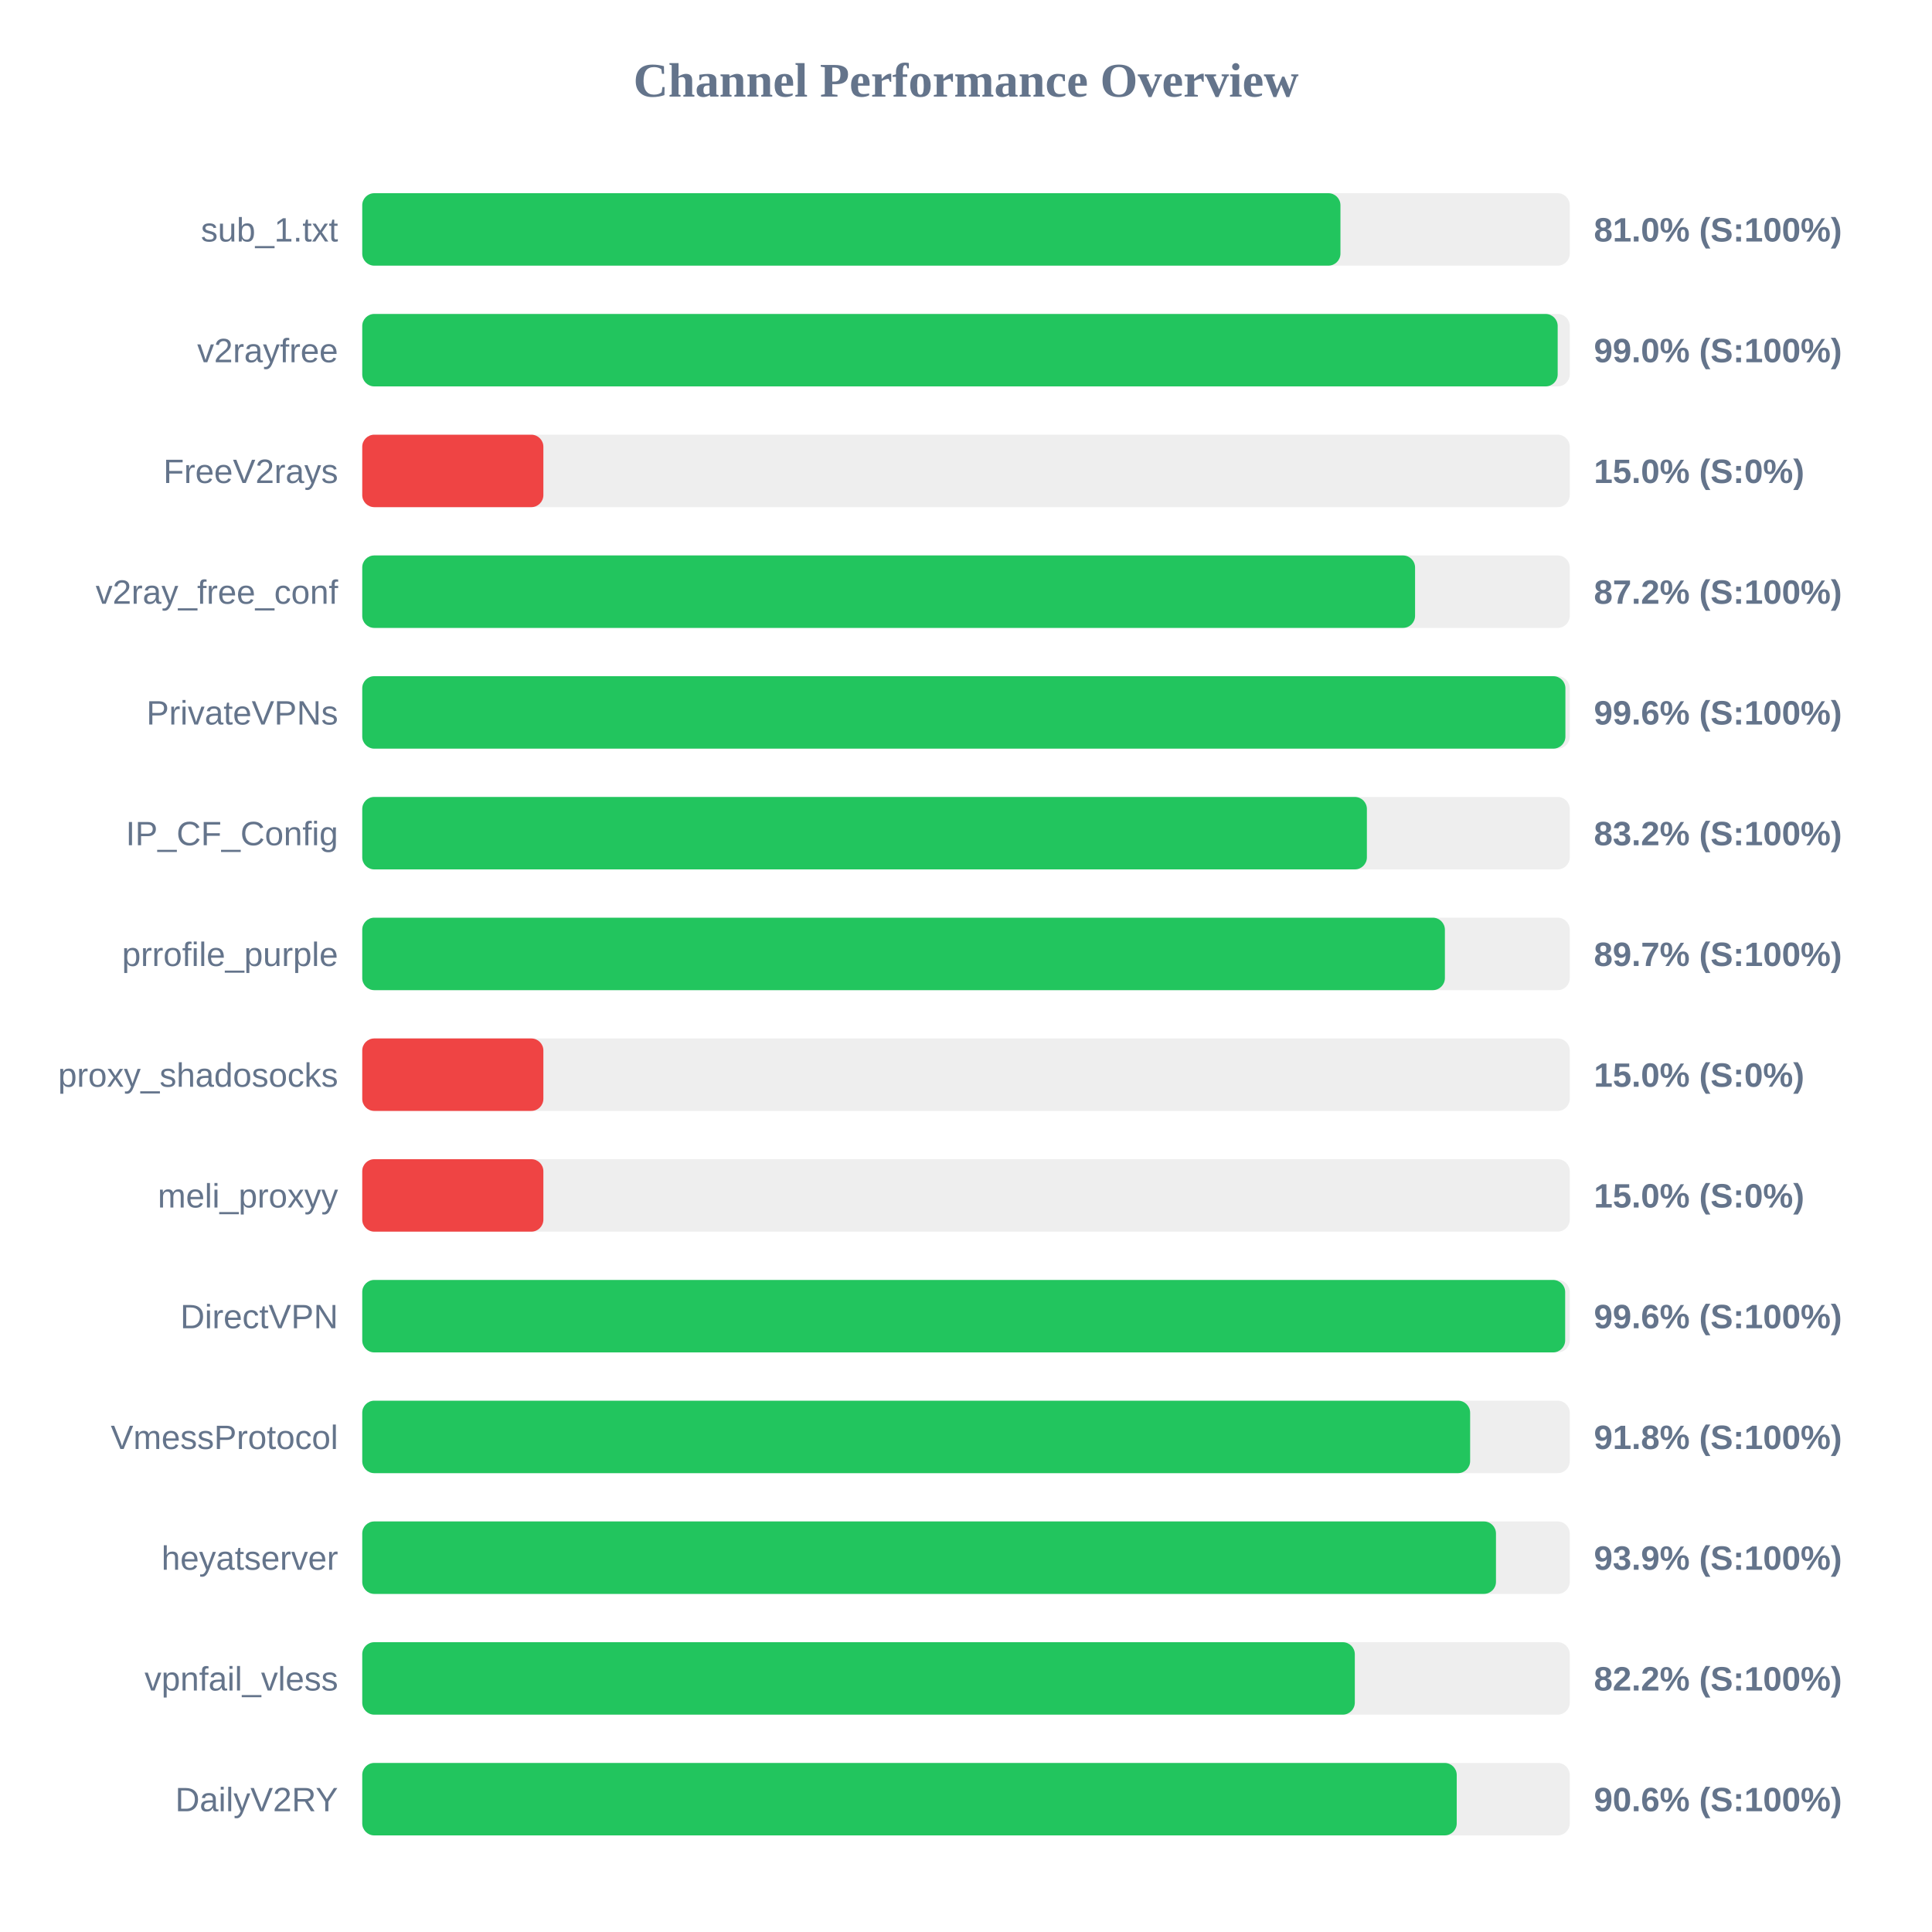
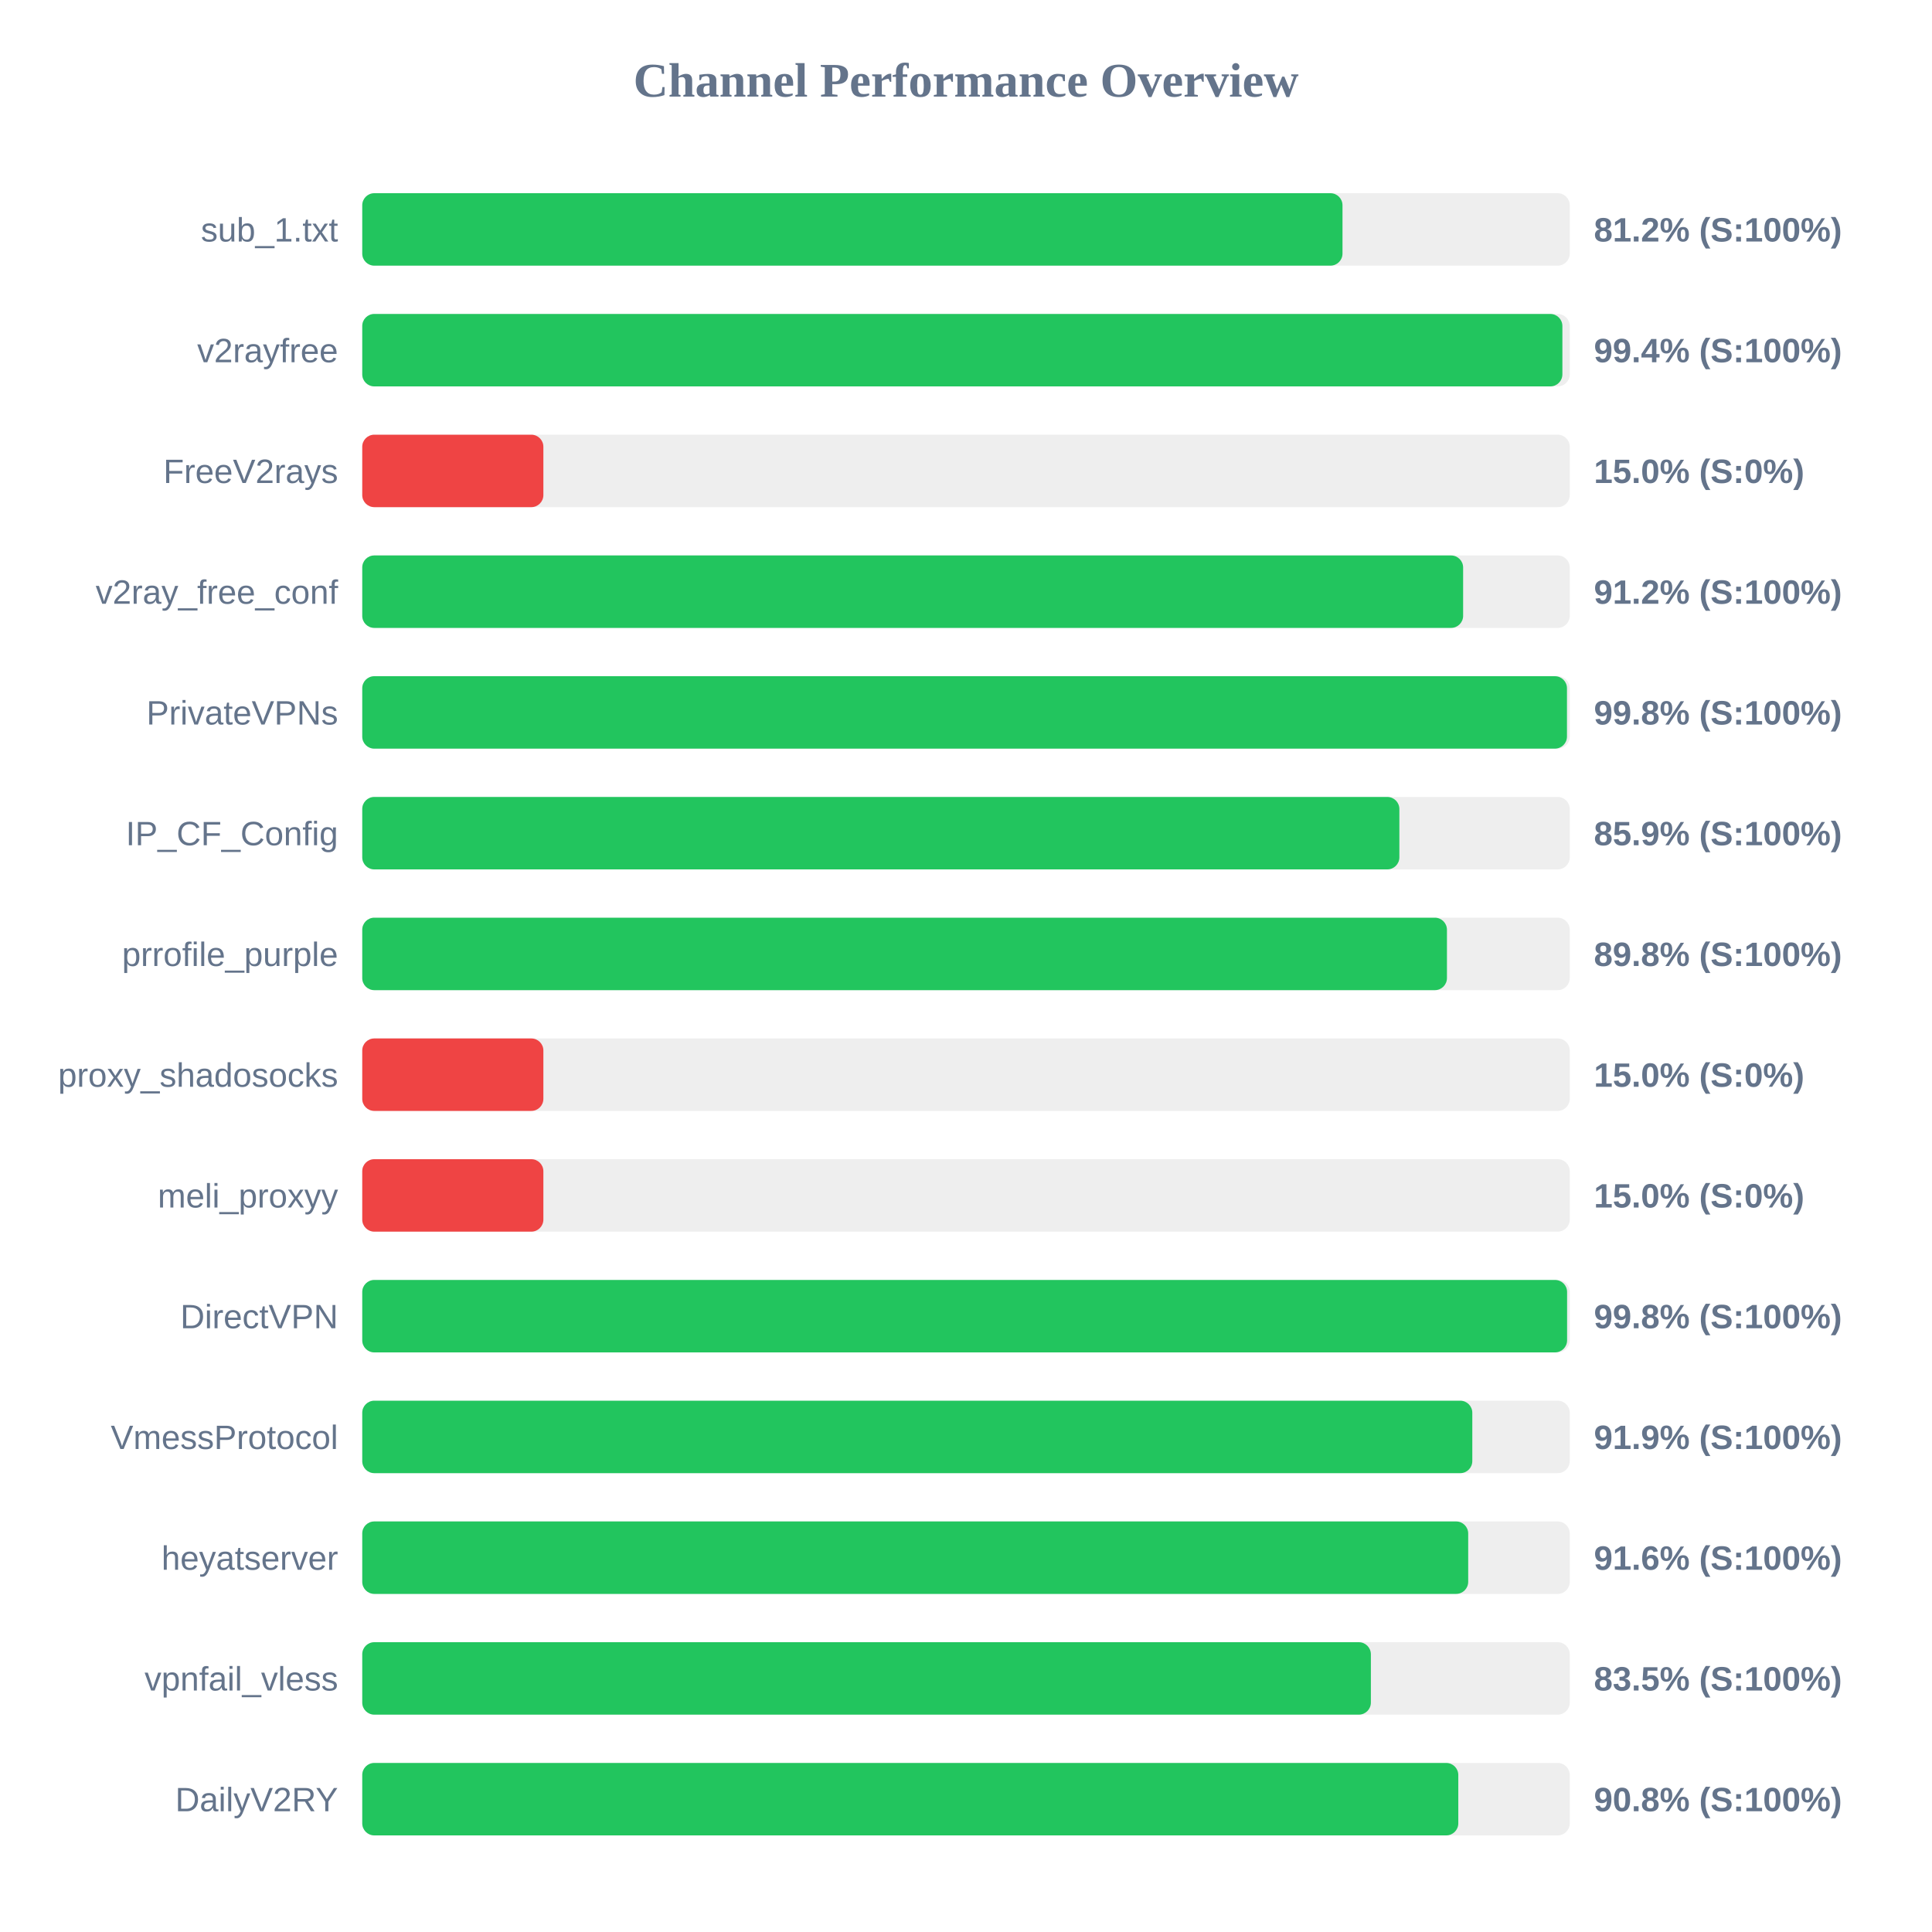
<svg xmlns="http://www.w3.org/2000/svg" width="800" height="800" version="1.1">
  <style>
        .row { font: 14px Arial; fill: #64748b; }
        .score { font: bold 14px Arial; fill: #64748b; }
    </style>
  <text x="400" y="40" text-anchor="middle" font-size="20px" font-weight="bold" fill="#64748b">Channel Performance Overview</text>
  <rect x="150" y="80" width="500" height="30" fill="#eee" rx="5" />
-   <rect x="150" y="80" width="405.05" height="30" fill="#22c55e" rx="5" />
+   <rect x="150" y="80" width="405.9" height="30" fill="#22c55e" rx="5" />
  <text x="140" y="100" text-anchor="end" class="row">sub_1.txt</text>
-   <text x="660" y="100" text-anchor="start" class="score">81.0% (S:100%)</text>
+   <text x="660" y="100" text-anchor="start" class="score">81.2% (S:100%)</text>
  <rect x="150" y="130" width="500" height="30" fill="#eee" rx="5" />
-   <rect x="150" y="130" width="495.0" height="30" fill="#22c55e" rx="5" />
+   <rect x="150" y="130" width="496.95" height="30" fill="#22c55e" rx="5" />
  <text x="140" y="150" text-anchor="end" class="row">v2rayfree</text>
-   <text x="660" y="150" text-anchor="start" class="score">99.0% (S:100%)</text>
+   <text x="660" y="150" text-anchor="start" class="score">99.4% (S:100%)</text>
  <rect x="150" y="180" width="500" height="30" fill="#eee" rx="5" />
  <rect x="150" y="180" width="75.0" height="30" fill="#ef4444" rx="5" />
  <text x="140" y="200" text-anchor="end" class="row">FreeV2rays</text>
  <text x="660" y="200" text-anchor="start" class="score">15.0% (S:0%)</text>
  <rect x="150" y="230" width="500" height="30" fill="#eee" rx="5" />
-   <rect x="150" y="230" width="435.95" height="30" fill="#22c55e" rx="5" />
+   <rect x="150" y="230" width="455.85" height="30" fill="#22c55e" rx="5" />
  <text x="140" y="250" text-anchor="end" class="row">v2ray_free_conf</text>
-   <text x="660" y="250" text-anchor="start" class="score">87.2% (S:100%)</text>
+   <text x="660" y="250" text-anchor="start" class="score">91.2% (S:100%)</text>
  <rect x="150" y="280" width="500" height="30" fill="#eee" rx="5" />
-   <rect x="150" y="280" width="498.2" height="30" fill="#22c55e" rx="5" />
+   <rect x="150" y="280" width="498.85" height="30" fill="#22c55e" rx="5" />
  <text x="140" y="300" text-anchor="end" class="row">PrivateVPNs</text>
-   <text x="660" y="300" text-anchor="start" class="score">99.6% (S:100%)</text>
+   <text x="660" y="300" text-anchor="start" class="score">99.8% (S:100%)</text>
  <rect x="150" y="330" width="500" height="30" fill="#eee" rx="5" />
-   <rect x="150" y="330" width="416.0" height="30" fill="#22c55e" rx="5" />
+   <rect x="150" y="330" width="429.45" height="30" fill="#22c55e" rx="5" />
  <text x="140" y="350" text-anchor="end" class="row">IP_CF_Config</text>
-   <text x="660" y="350" text-anchor="start" class="score">83.2% (S:100%)</text>
+   <text x="660" y="350" text-anchor="start" class="score">85.9% (S:100%)</text>
  <rect x="150" y="380" width="500" height="30" fill="#eee" rx="5" />
-   <rect x="150" y="380" width="448.3" height="30" fill="#22c55e" rx="5" />
+   <rect x="150" y="380" width="449.15" height="30" fill="#22c55e" rx="5" />
  <text x="140" y="400" text-anchor="end" class="row">prrofile_purple</text>
-   <text x="660" y="400" text-anchor="start" class="score">89.7% (S:100%)</text>
+   <text x="660" y="400" text-anchor="start" class="score">89.8% (S:100%)</text>
  <rect x="150" y="430" width="500" height="30" fill="#eee" rx="5" />
  <rect x="150" y="430" width="75.0" height="30" fill="#ef4444" rx="5" />
  <text x="140" y="450" text-anchor="end" class="row">proxy_shadosocks</text>
  <text x="660" y="450" text-anchor="start" class="score">15.0% (S:0%)</text>
  <rect x="150" y="480" width="500" height="30" fill="#eee" rx="5" />
  <rect x="150" y="480" width="75.0" height="30" fill="#ef4444" rx="5" />
  <text x="140" y="500" text-anchor="end" class="row">meli_proxyy</text>
  <text x="660" y="500" text-anchor="start" class="score">15.0% (S:0%)</text>
  <rect x="150" y="530" width="500" height="30" fill="#eee" rx="5" />
-   <rect x="150" y="530" width="498.1" height="30" fill="#22c55e" rx="5" />
+   <rect x="150" y="530" width="498.9" height="30" fill="#22c55e" rx="5" />
  <text x="140" y="550" text-anchor="end" class="row">DirectVPN</text>
-   <text x="660" y="550" text-anchor="start" class="score">99.6% (S:100%)</text>
+   <text x="660" y="550" text-anchor="start" class="score">99.8% (S:100%)</text>
  <rect x="150" y="580" width="500" height="30" fill="#eee" rx="5" />
-   <rect x="150" y="580" width="458.75" height="30" fill="#22c55e" rx="5" />
+   <rect x="150" y="580" width="459.65" height="30" fill="#22c55e" rx="5" />
  <text x="140" y="600" text-anchor="end" class="row">VmessProtocol</text>
-   <text x="660" y="600" text-anchor="start" class="score">91.8% (S:100%)</text>
+   <text x="660" y="600" text-anchor="start" class="score">91.9% (S:100%)</text>
  <rect x="150" y="630" width="500" height="30" fill="#eee" rx="5" />
-   <rect x="150" y="630" width="469.45" height="30" fill="#22c55e" rx="5" />
+   <rect x="150" y="630" width="457.95" height="30" fill="#22c55e" rx="5" />
  <text x="140" y="650" text-anchor="end" class="row">heyatserver</text>
-   <text x="660" y="650" text-anchor="start" class="score">93.9% (S:100%)</text>
+   <text x="660" y="650" text-anchor="start" class="score">91.6% (S:100%)</text>
  <rect x="150" y="680" width="500" height="30" fill="#eee" rx="5" />
-   <rect x="150" y="680" width="411.0" height="30" fill="#22c55e" rx="5" />
+   <rect x="150" y="680" width="417.65" height="30" fill="#22c55e" rx="5" />
  <text x="140" y="700" text-anchor="end" class="row">vpnfail_vless</text>
-   <text x="660" y="700" text-anchor="start" class="score">82.2% (S:100%)</text>
+   <text x="660" y="700" text-anchor="start" class="score">83.5% (S:100%)</text>
  <rect x="150" y="730" width="500" height="30" fill="#eee" rx="5" />
-   <rect x="150" y="730" width="453.2" height="30" fill="#22c55e" rx="5" />
+   <rect x="150" y="730" width="453.85" height="30" fill="#22c55e" rx="5" />
  <text x="140" y="750" text-anchor="end" class="row">DailyV2RY</text>
-   <text x="660" y="750" text-anchor="start" class="score">90.6% (S:100%)</text>
+   <text x="660" y="750" text-anchor="start" class="score">90.8% (S:100%)</text>
</svg>
